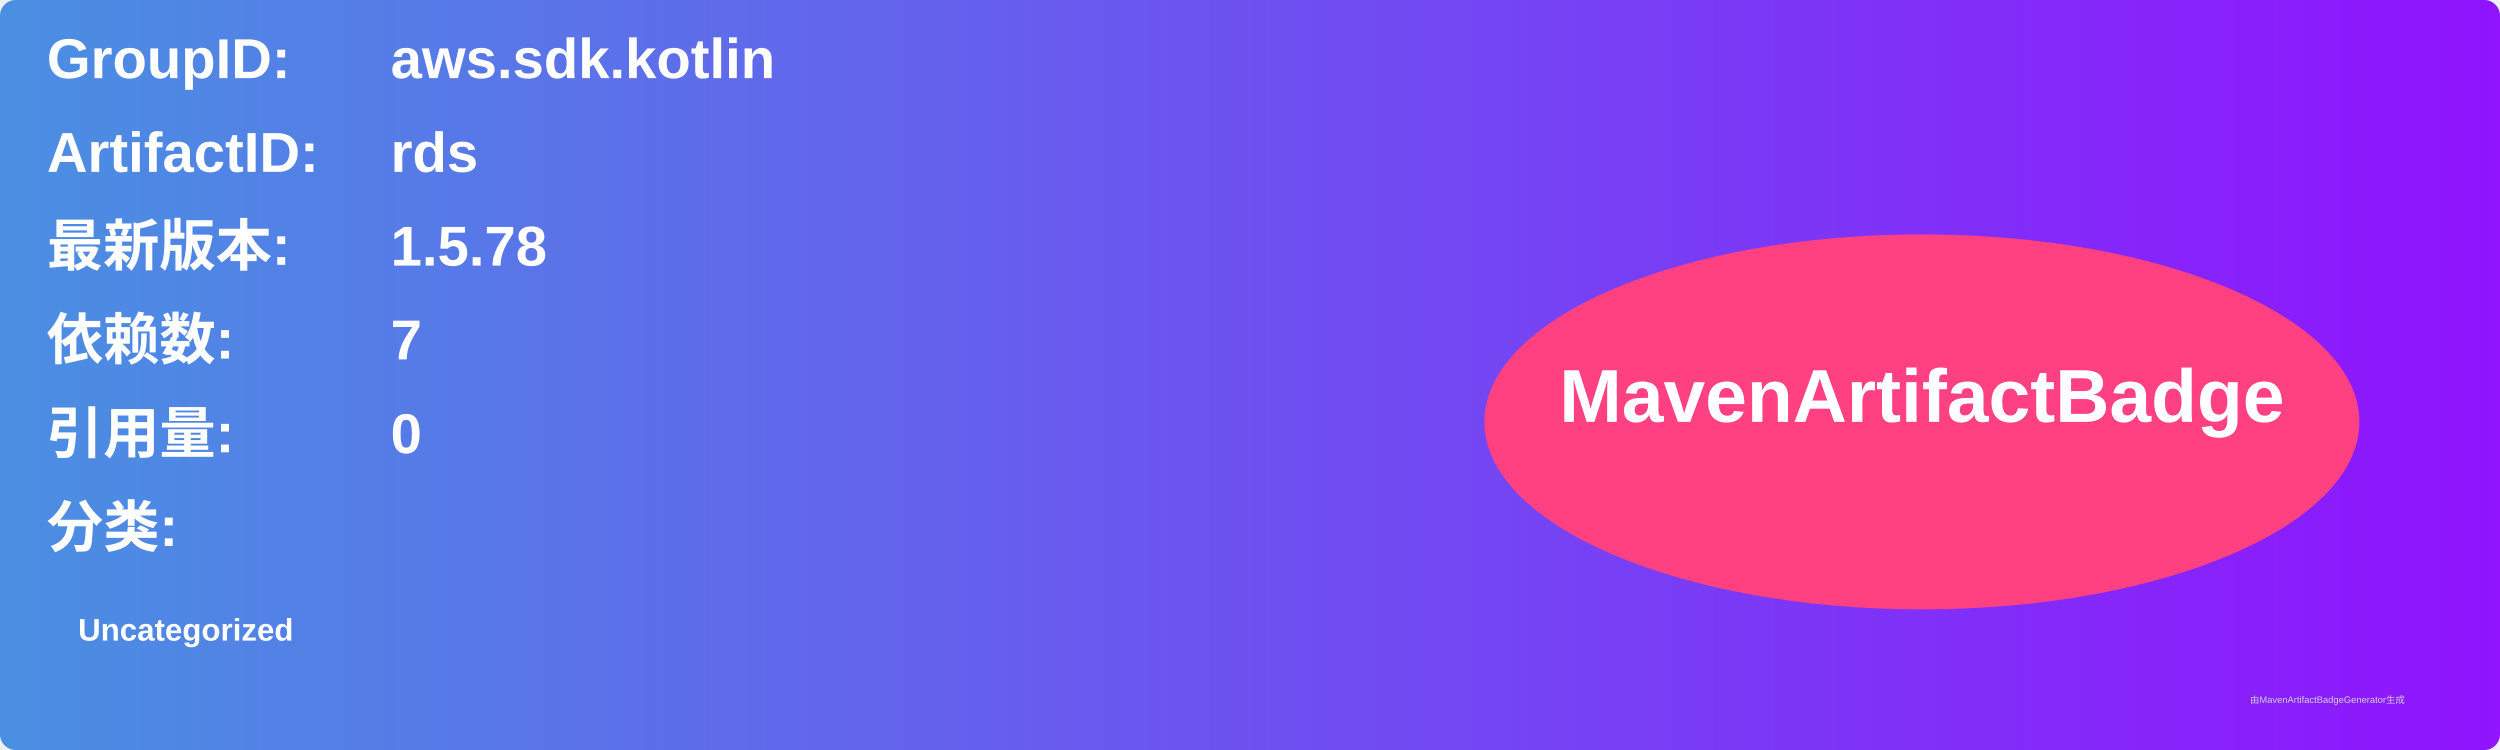
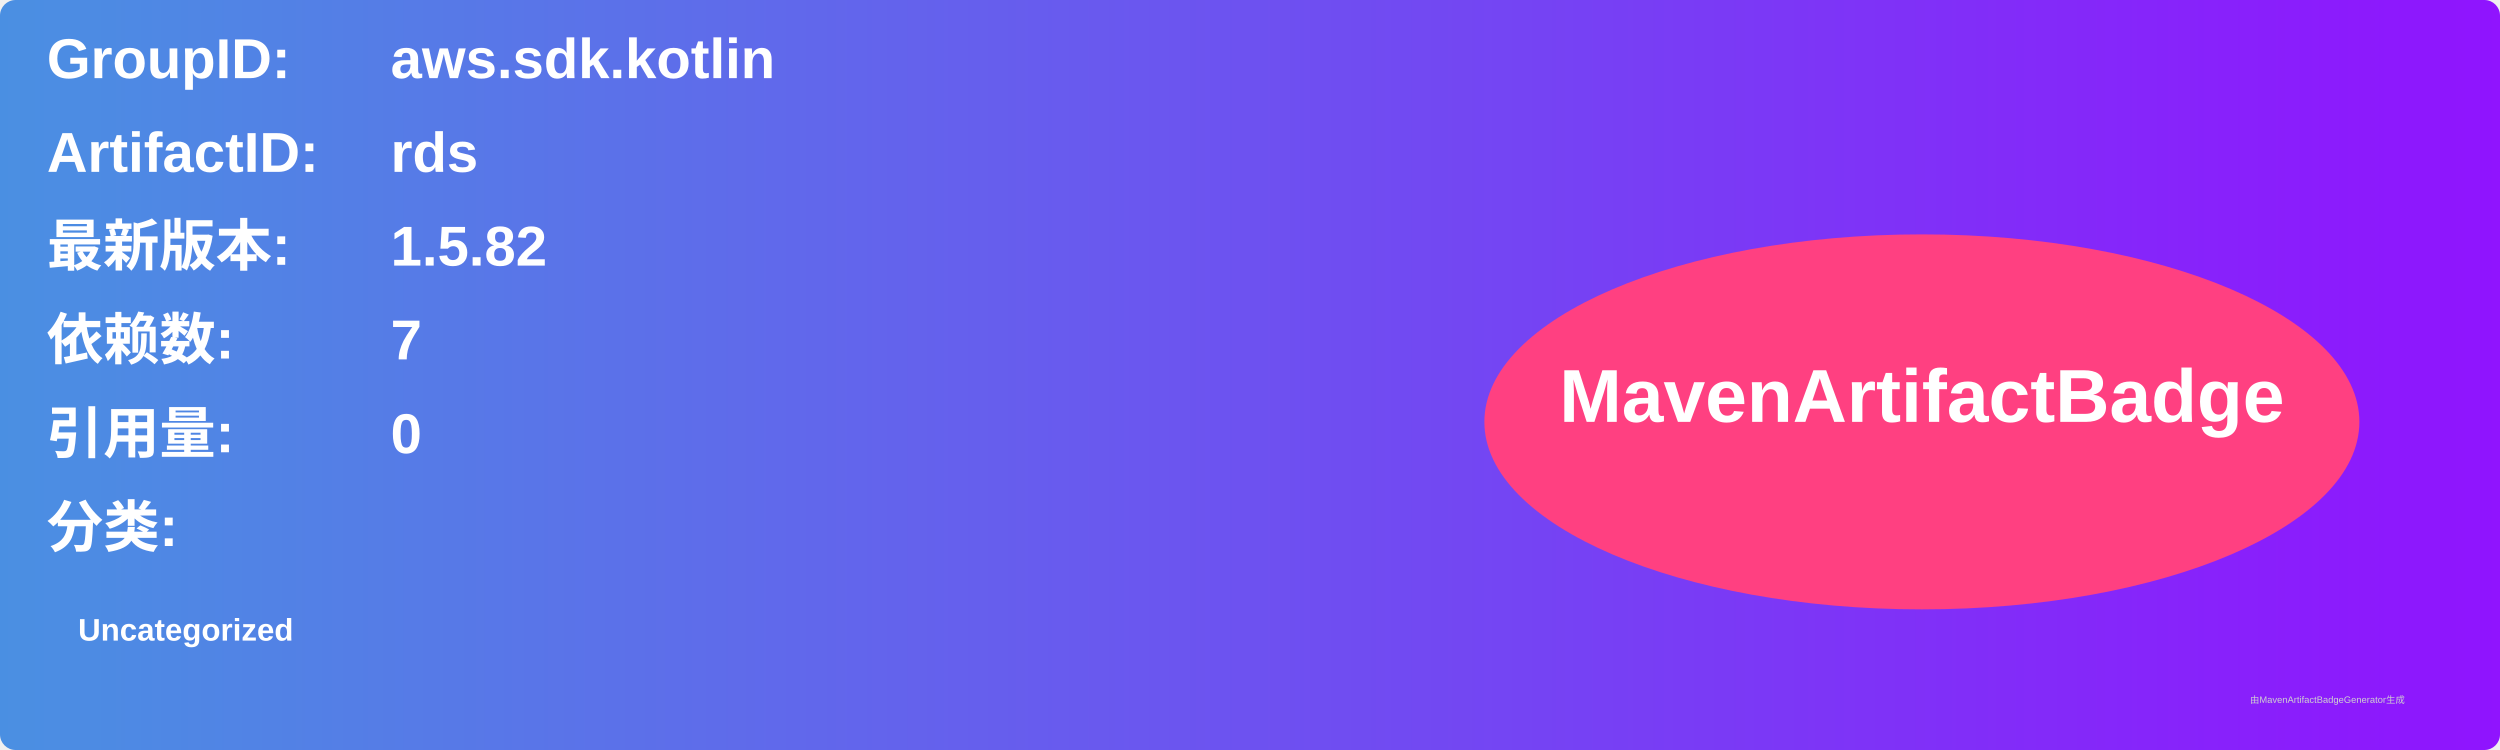
<svg xmlns="http://www.w3.org/2000/svg" width="800" height="240" viewBox="0 0 800 240">
  <linearGradient id="grad" x1="0%" y1="0%" x2="100%" y2="0%">
    <stop offset="0%" stop-color="#4a90e2" />
    <stop offset="100%" stop-color="#9013fe" />
  </linearGradient>
  <rect width="100%" height="100%" rx="5" ry="5" fill="url(#grad)" />
  <g transform="translate(15, 15)">
    <text x="0" y="10" font-family="Arial" font-size="18" fill="white" font-weight="bold" width="260">GroupID:</text>
    <text x="110" y="10" font-family="Arial" font-size="18" fill="white" font-weight="bold" width="460">aws.sdk.kotlin</text>
    <text x="0" y="40" font-family="Arial" font-size="18" fill="white" font-weight="bold" width="260">ArtifactID:</text>
    <text x="110" y="40" font-family="Arial" font-size="18" fill="white" font-weight="bold" width="460">rds</text>
    <text x="0" y="70" font-family="Arial" font-size="18" fill="white" font-weight="bold">最新版本:</text>
    <text x="110" y="70" font-family="Arial" font-size="18" fill="white" font-weight="bold">
-       <tspan font-weight="bold">1.5.78</tspan>
+       <tspan font-weight="bold">1.5.82</tspan>
    </text>
    <text x="0" y="100" font-family="Arial" font-size="18" fill="white" font-weight="bold">依赖数: </text>
    <text x="110" y="100" font-family="Arial" font-size="18" fill="white">
      <tspan font-weight="bold">7</tspan>
    </text>
    <text x="0" y="130" font-family="Arial" font-size="18" fill="white" font-weight="bold">引用量: </text>
    <text x="110" y="130" font-family="Arial" font-size="18" fill="white">
      <tspan font-weight="bold">0</tspan>
    </text>
    <text x="0" y="160" font-family="Arial" font-size="18" fill="white" font-weight="bold">分类:</text>
    <text x="10" y="190" font-family="Arial" font-size="10" fill="white">
      <tspan font-weight="bold">Uncategorized</tspan>
    </text>
    <ellipse cx="600" cy="120" rx="140" ry="60" fill="#ff4081" />
    <text x="600" y="120" text-anchor="middle" font-family="Arial" font-size="24" fill="white" font-weight="bold">MavenArtifactBadge</text>
  </g>
  <text x="720" y="225" font-family="Arial" font-size="3" fill="#d0d0d0">由MavenArtifactBadgeGenerator生成</text>
</svg>
